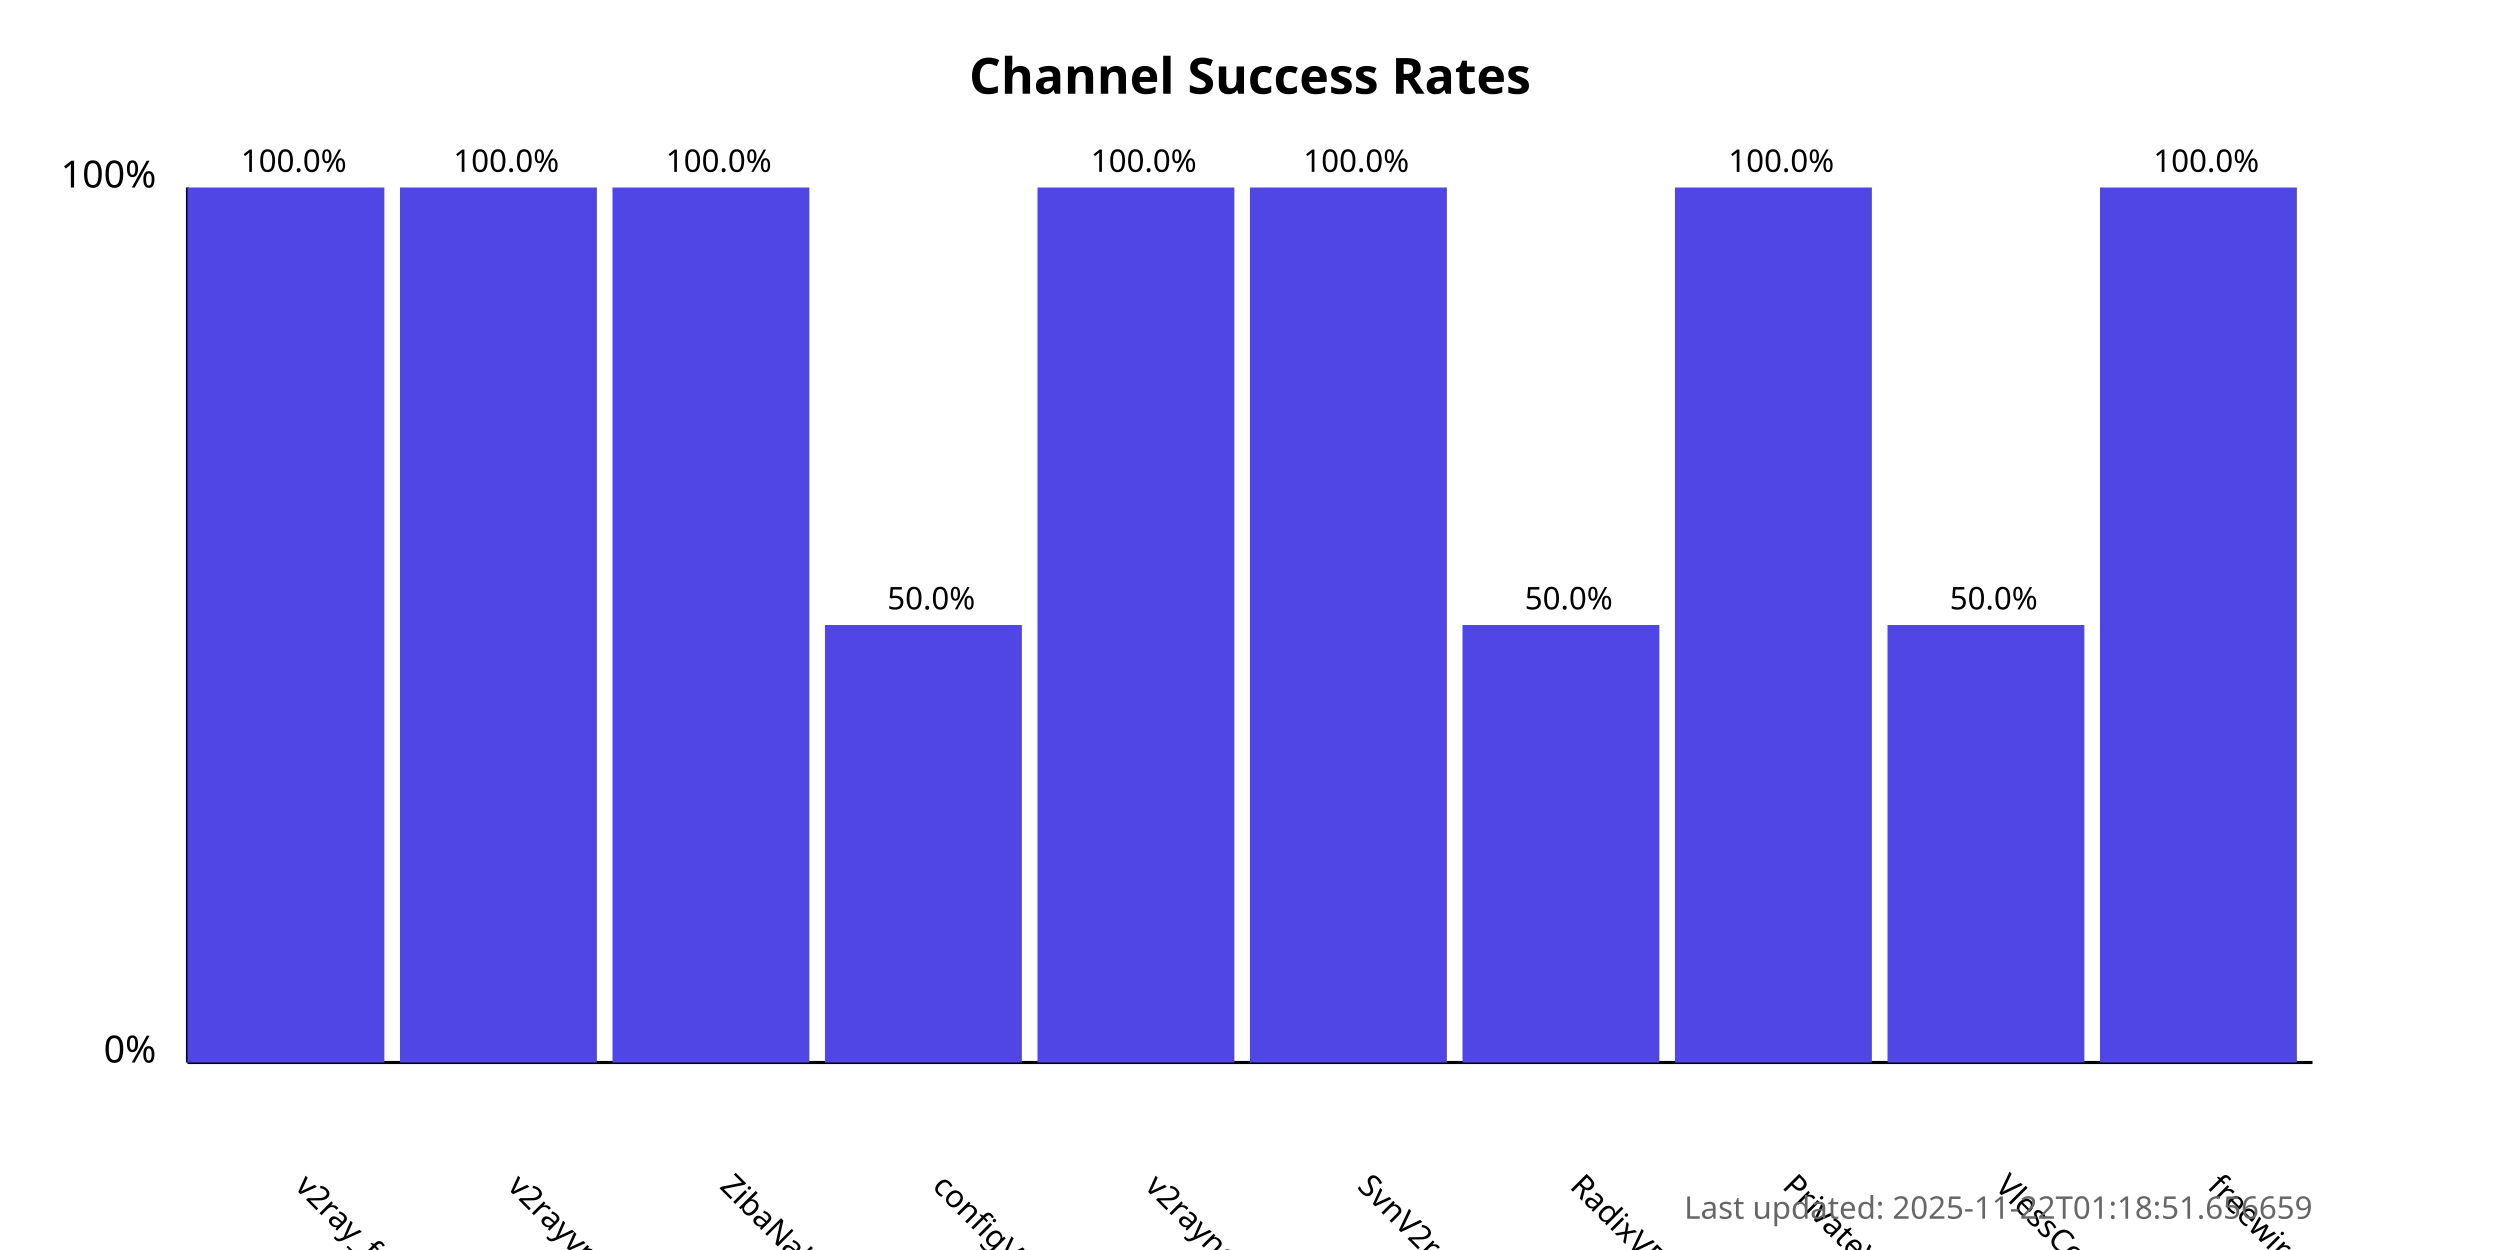
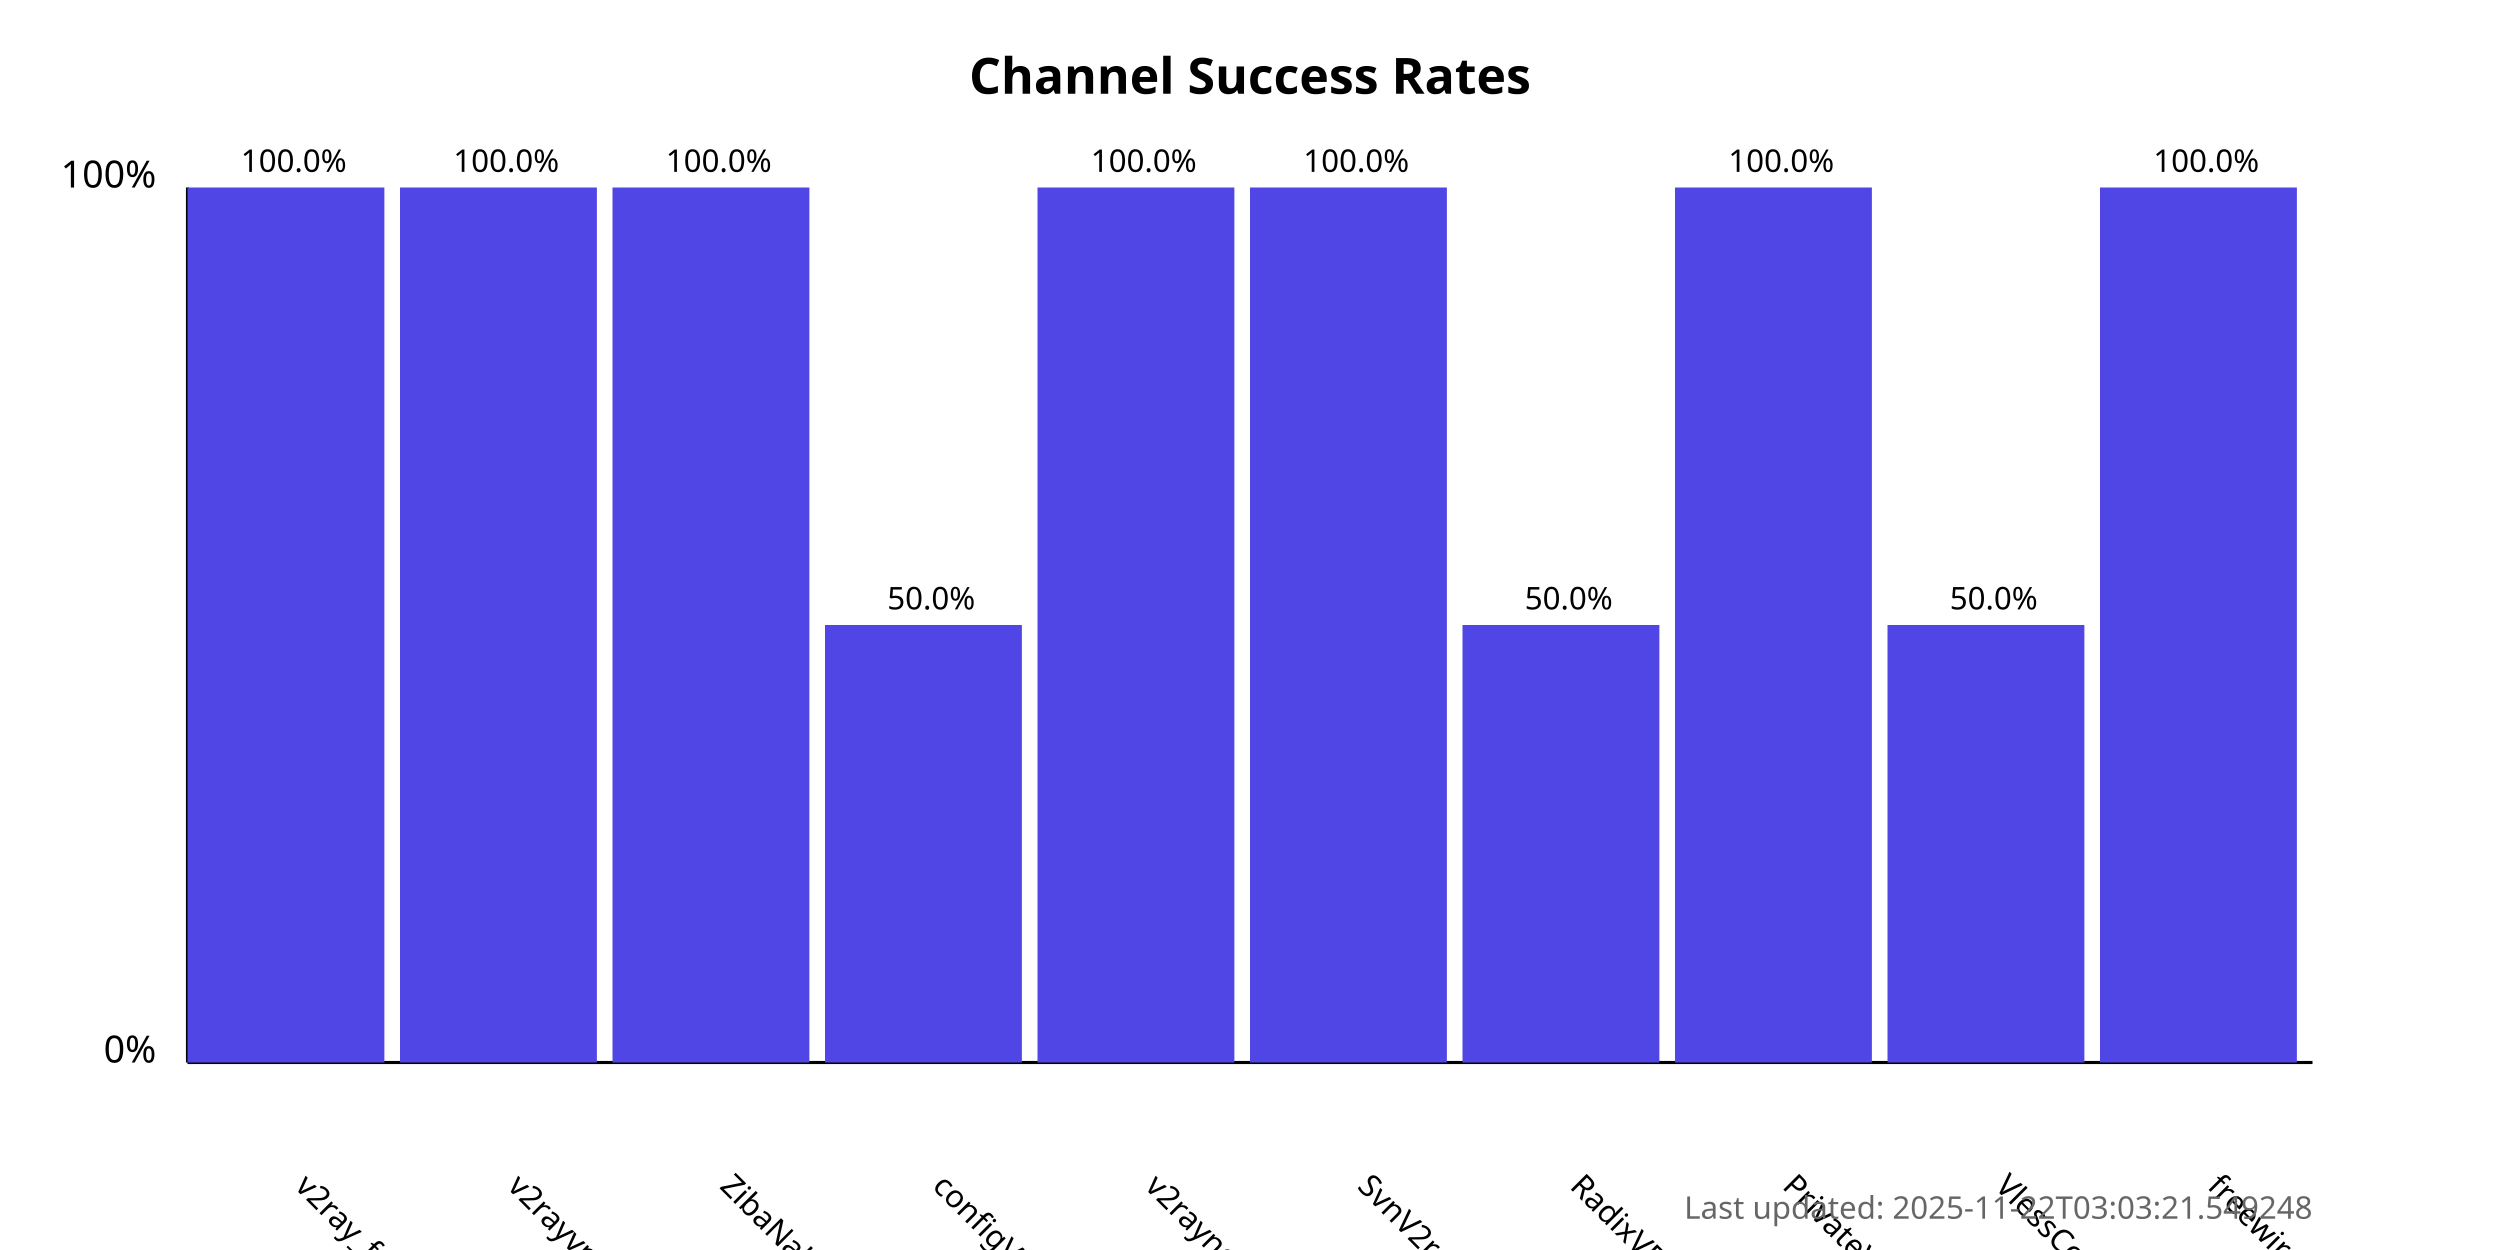
<svg xmlns="http://www.w3.org/2000/svg" width="800" height="400">
  <style>
            .chart-title { font: bold 16px sans-serif; }
            .axis-label { font: 12px sans-serif; }
            .tick-label { font: 10px sans-serif; }
            .bar { fill: #4f46e5; }
            .bar:hover { fill: #6366f1; }
            .timestamp { font: 10px sans-serif; fill: #666; }
        </style>
  <text x="400.0" y="30" text-anchor="middle" class="chart-title">
            Channel Success Rates
        </text>
  <line x1="60" y1="340" x2="60" y2="60" stroke="black" stroke-width="1" />
  <line x1="60" y1="340" x2="740" y2="340" stroke="black" stroke-width="1" />
  <text x="50" y="340" text-anchor="end" class="axis-label">0%</text>
  <text x="50" y="60" text-anchor="end" class="axis-label">100%</text>
  <g>
    <rect x="60" y="60.0" width="63.0" height="280.0" class="bar" />
    <text x="94.0" y="380" transform="rotate(45, 94.0, 380)" text-anchor="start" class="tick-label">
                v2ray_free_conf
            </text>
    <text x="94.0" y="55.0" text-anchor="middle" class="tick-label">
                100.0%
            </text>
  </g>
  <g>
    <rect x="128.0" y="60.0" width="63.0" height="280.0" class="bar" />
    <text x="162.0" y="380" transform="rotate(45, 162.0, 380)" text-anchor="start" class="tick-label">
                v2rayvpno
            </text>
    <text x="162.0" y="55.0" text-anchor="middle" class="tick-label">
                100.0%
            </text>
  </g>
  <g>
    <rect x="196.0" y="60.0" width="63.0" height="280.0" class="bar" />
    <text x="230.0" y="380" transform="rotate(45, 230.0, 380)" text-anchor="start" class="tick-label">
                ZibaNabz
            </text>
    <text x="230.0" y="55.0" text-anchor="middle" class="tick-label">
                100.0%
            </text>
  </g>
  <g>
    <rect x="264.0" y="200.0" width="63.0" height="140.0" class="bar" />
    <text x="298.0" y="380" transform="rotate(45, 298.0, 380)" text-anchor="start" class="tick-label">
                configV2rayForFree
            </text>
    <text x="298.0" y="195.0" text-anchor="middle" class="tick-label">
                50.0%
            </text>
  </g>
  <g>
    <rect x="332.0" y="60.0" width="63.0" height="280.0" class="bar" />
    <text x="366.0" y="380" transform="rotate(45, 366.0, 380)" text-anchor="start" class="tick-label">
                v2rayngvpn
            </text>
    <text x="366.0" y="55.0" text-anchor="middle" class="tick-label">
                100.0%
            </text>
  </g>
  <g>
    <rect x="400.0" y="60.0" width="63.0" height="280.0" class="bar" />
    <text x="434.0" y="380" transform="rotate(45, 434.0, 380)" text-anchor="start" class="tick-label">
                SvnV2ray
            </text>
    <text x="434.0" y="55.0" text-anchor="middle" class="tick-label">
                100.0%
            </text>
  </g>
  <g>
    <rect x="468.0" y="200.0" width="63.0" height="140.0" class="bar" />
    <text x="502.0" y="380" transform="rotate(45, 502.0, 380)" text-anchor="start" class="tick-label">
                RadixVPN
            </text>
    <text x="502.0" y="195.0" text-anchor="middle" class="tick-label">
                50.0%
            </text>
  </g>
  <g>
    <rect x="536.0" y="60.0" width="63.0" height="280.0" class="bar" />
    <text x="570.0" y="380" transform="rotate(45, 570.0, 380)" text-anchor="start" class="tick-label">
                PrivateVPNs
            </text>
    <text x="570.0" y="55.0" text-anchor="middle" class="tick-label">
                100.0%
            </text>
  </g>
  <g>
    <rect x="604.0" y="200.0" width="63.0" height="140.0" class="bar" />
    <text x="638.0" y="380" transform="rotate(45, 638.0, 380)" text-anchor="start" class="tick-label">
                VlessConfig
            </text>
    <text x="638.0" y="195.0" text-anchor="middle" class="tick-label">
                50.0%
            </text>
  </g>
  <g>
    <rect x="672.0" y="60.0" width="63.0" height="280.0" class="bar" />
    <text x="706.0" y="380" transform="rotate(45, 706.0, 380)" text-anchor="start" class="tick-label">
                freewireguard
            </text>
    <text x="706.0" y="55.0" text-anchor="middle" class="tick-label">
                100.0%
            </text>
  </g>
  <text x="740" y="390" text-anchor="end" class="timestamp">
-             Last updated: 2025-11-22T01:18:51.656659
+             Last updated: 2025-11-22T03:03:21.549248
        </text>
</svg>
